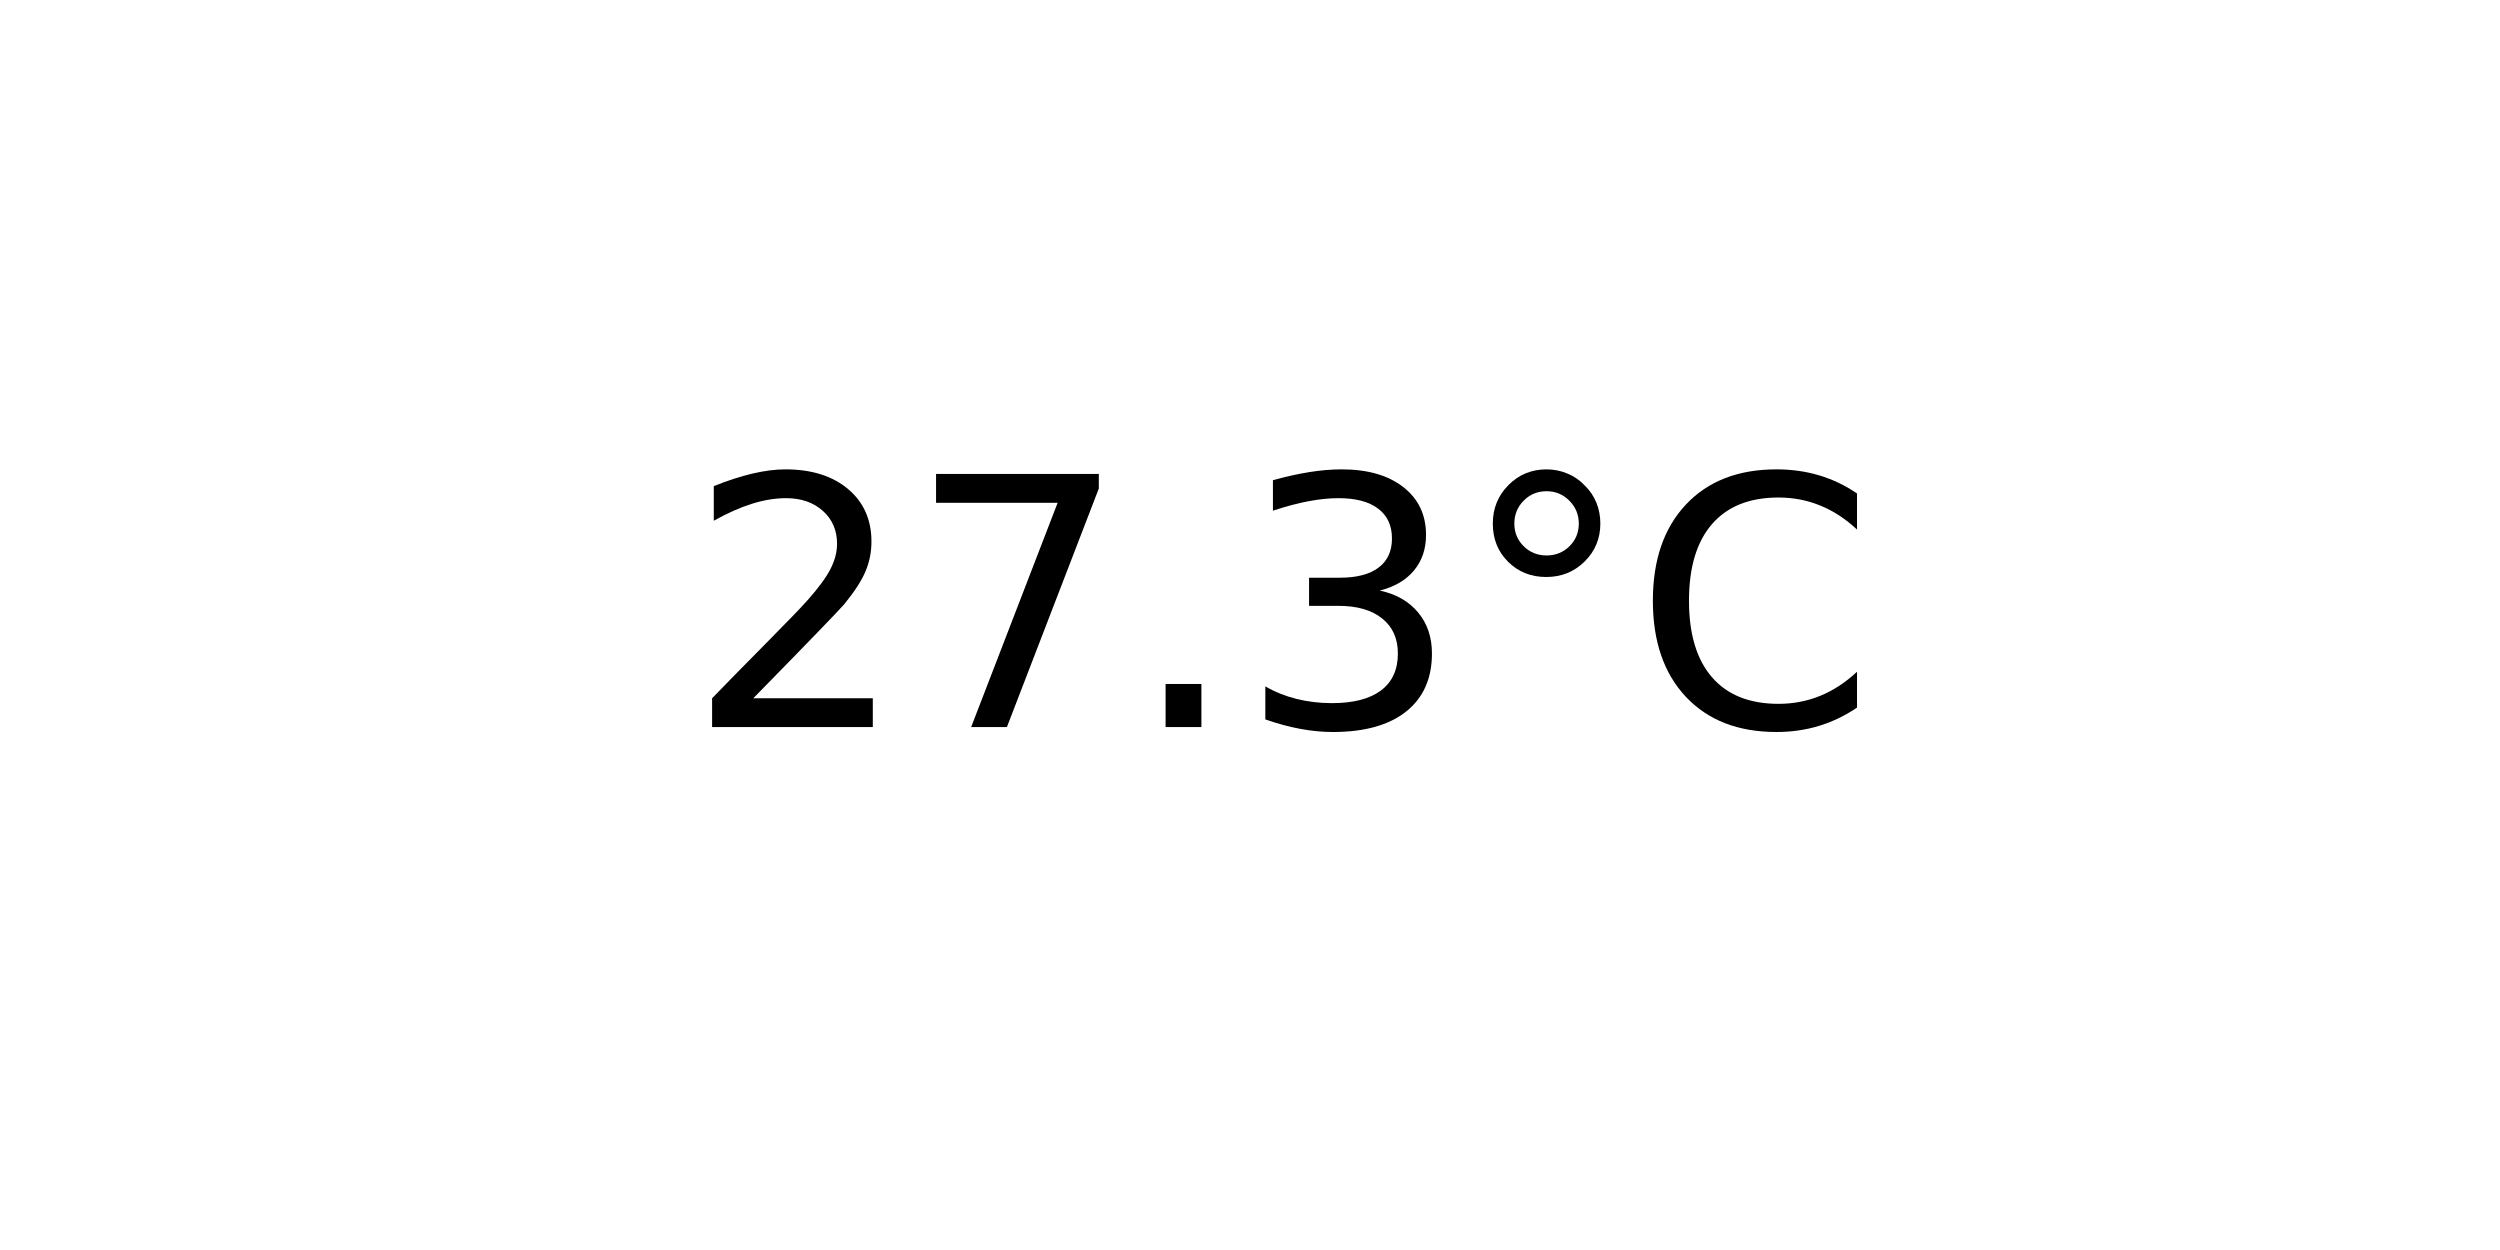
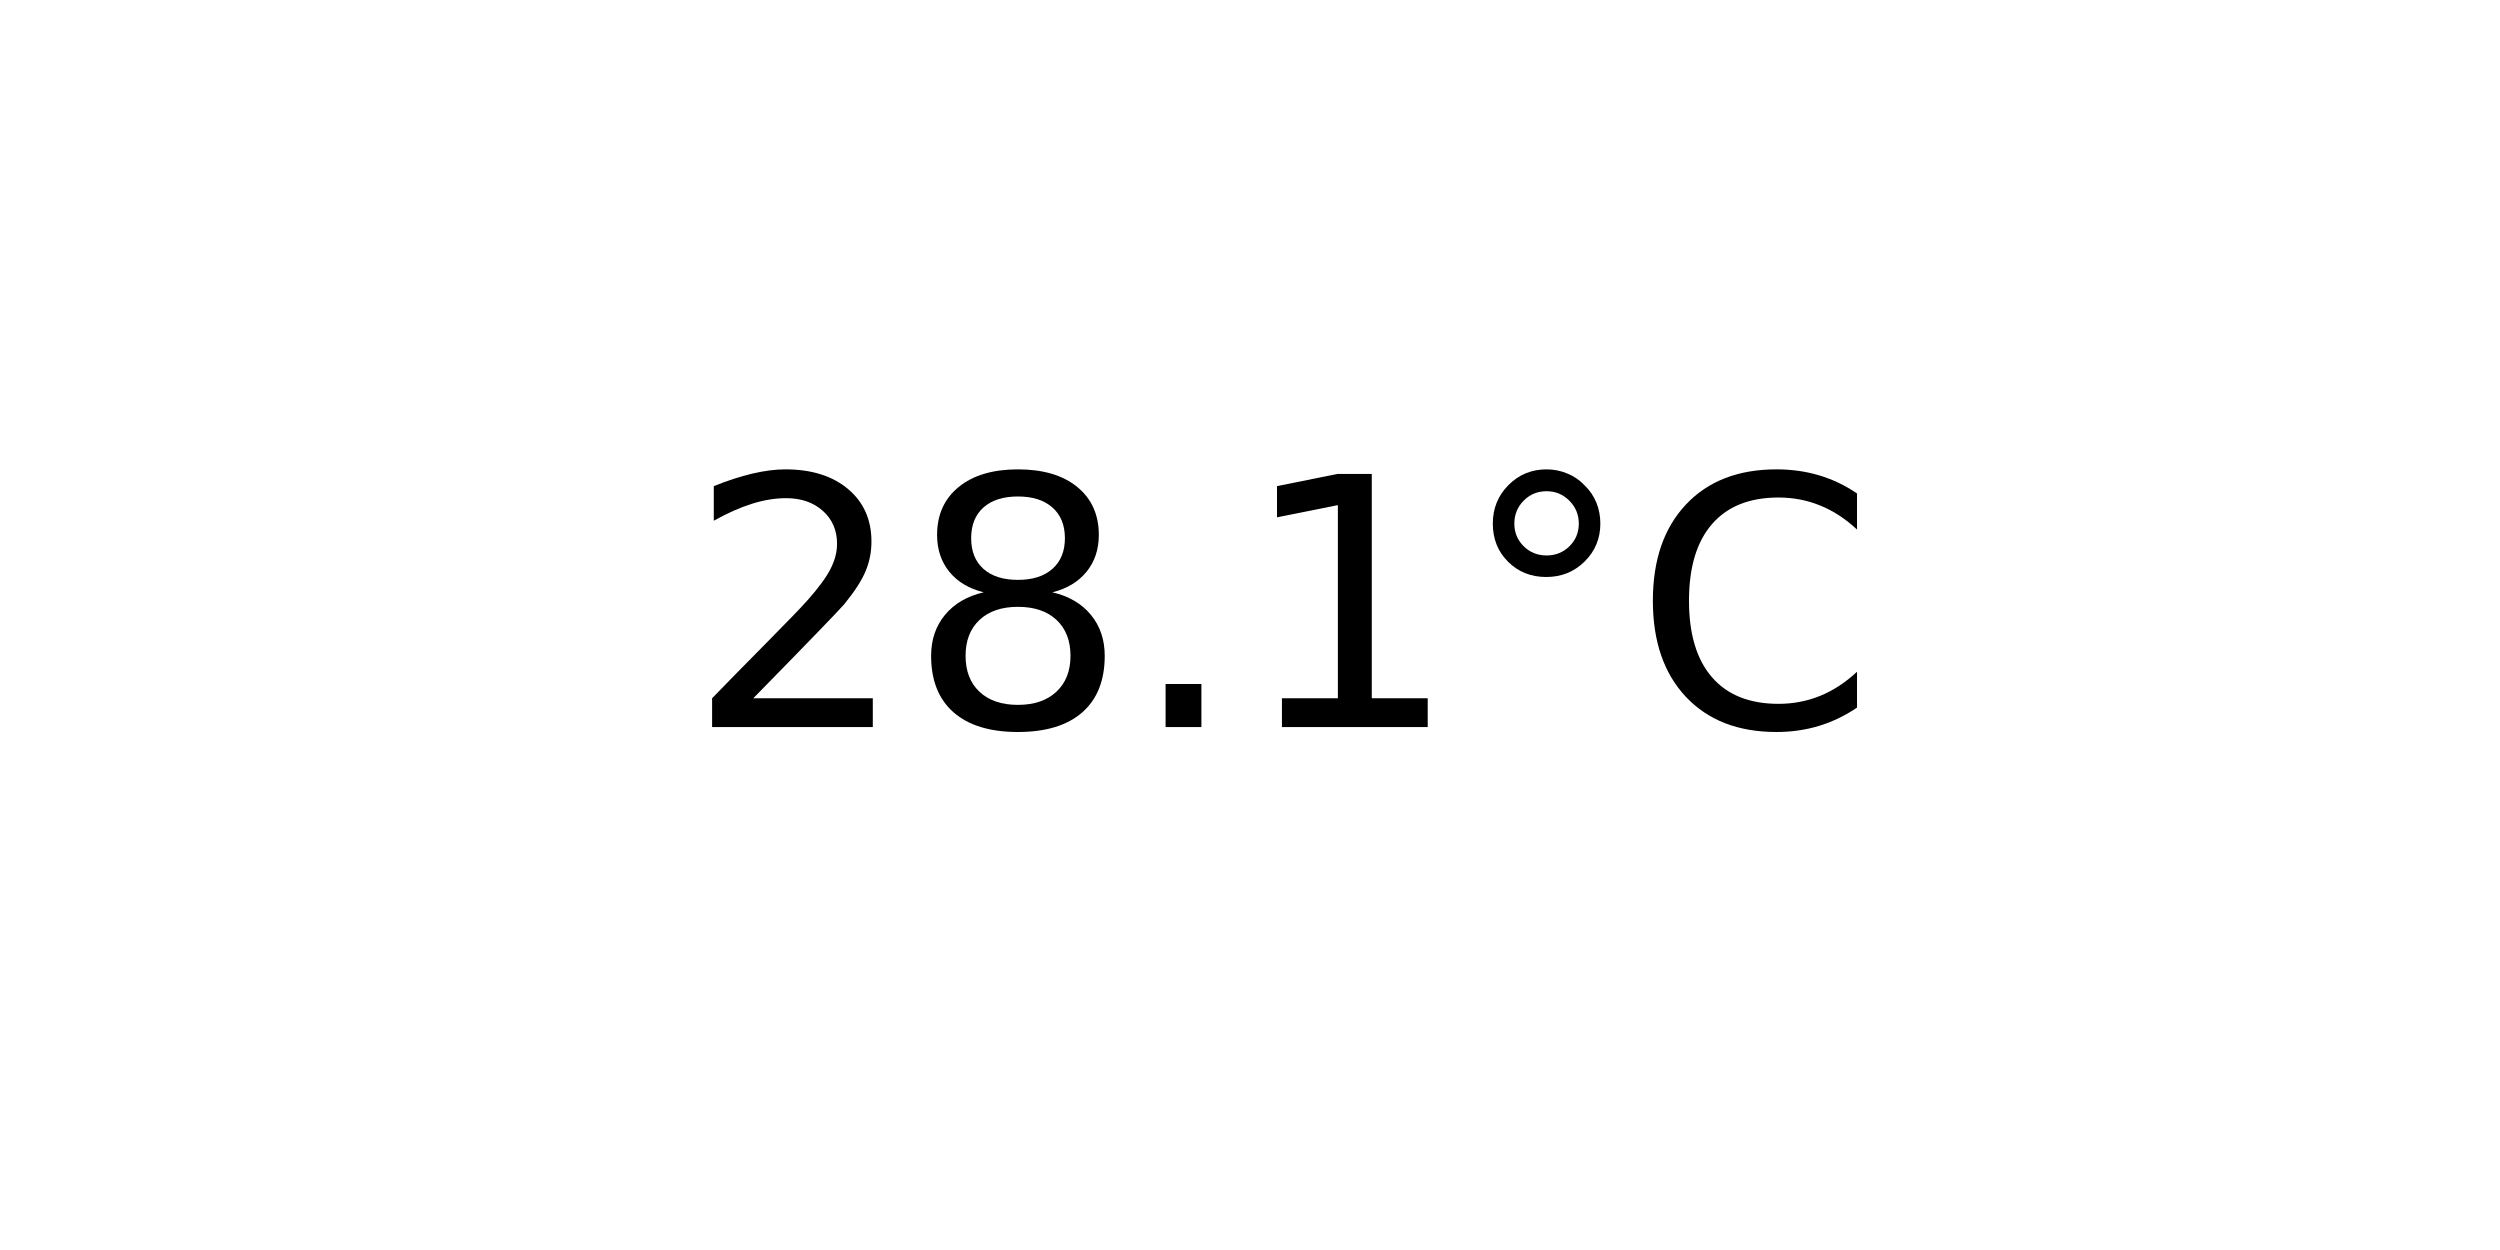
<svg xmlns="http://www.w3.org/2000/svg" xmlns:xlink="http://www.w3.org/1999/xlink" width="72pt" height="36pt" viewBox="0 0 72 36" version="1.1">
  <defs>
    <style type="text/css">*{stroke-linejoin: round; stroke-linecap: butt}</style>
  </defs>
  <g id="figure_1">
    <g id="axes_1">
      <g id="text_1">
        <g transform="translate(19.77578 20.93937) scale(0.1 -0.1)">
          <defs>
            <path id="DejaVuSans-32" d="M 1228 531  L 3431 531  L 3431 0  L 469 0  L 469 531  Q 828 903 1448 1529  Q 2069 2156 2228 2338  Q 2531 2678 2651 2914  Q 2772 3150 2772 3378  Q 2772 3750 2511 3984  Q 2250 4219 1831 4219  Q 1534 4219 1204 4116  Q 875 4013 500 3803  L 500 4441  Q 881 4594 1212 4672  Q 1544 4750 1819 4750  Q 2544 4750 2975 4387  Q 3406 4025 3406 3419  Q 3406 3131 3298 2873  Q 3191 2616 2906 2266  Q 2828 2175 2409 1742  Q 1991 1309 1228 531  z " transform="scale(0.015625)" />
-             <path id="DejaVuSans-37" d="M 525 4666  L 3525 4666  L 3525 4397  L 1831 0  L 1172 0  L 2766 4134  L 525 4134  L 525 4666  z " transform="scale(0.015625)" />
+             <path id="DejaVuSans-38" d="M 2034 2216  Q 1584 2216 1326 1975  Q 1069 1734 1069 1313  Q 1069 891 1326 650  Q 1584 409 2034 409  Q 2484 409 2743 651  Q 3003 894 3003 1313  Q 3003 1734 2745 1975  Q 2488 2216 2034 2216  z M 1403 2484  Q 997 2584 770 2862  Q 544 3141 544 3541  Q 544 4100 942 4425  Q 1341 4750 2034 4750  Q 2731 4750 3128 4425  Q 3525 4100 3525 3541  Q 3525 3141 3298 2862  Q 3072 2584 2669 2484  Q 3125 2378 3379 2068  Q 3634 1759 3634 1313  Q 3634 634 3220 271  Q 2806 -91 2034 -91  Q 1263 -91 848 271  Q 434 634 434 1313  Q 434 1759 690 2068  Q 947 2378 1403 2484  z M 1172 3481  Q 1172 3119 1398 2916  Q 1625 2713 2034 2713  Q 2441 2713 2670 2916  Q 2900 3119 2900 3481  Q 2900 3844 2670 4047  Q 2441 4250 2034 4250  Q 1625 4250 1398 4047  Q 1172 3844 1172 3481  z " transform="scale(0.015625)" />
            <path id="DejaVuSans-2e" d="M 684 794  L 1344 794  L 1344 0  L 684 0  L 684 794  z " transform="scale(0.015625)" />
-             <path id="DejaVuSans-33" d="M 2597 2516  Q 3050 2419 3304 2112  Q 3559 1806 3559 1356  Q 3559 666 3084 287  Q 2609 -91 1734 -91  Q 1441 -91 1130 -33  Q 819 25 488 141  L 488 750  Q 750 597 1062 519  Q 1375 441 1716 441  Q 2309 441 2620 675  Q 2931 909 2931 1356  Q 2931 1769 2642 2001  Q 2353 2234 1838 2234  L 1294 2234  L 1294 2753  L 1863 2753  Q 2328 2753 2575 2939  Q 2822 3125 2822 3475  Q 2822 3834 2567 4026  Q 2313 4219 1838 4219  Q 1578 4219 1281 4162  Q 984 4106 628 3988  L 628 4550  Q 988 4650 1302 4700  Q 1616 4750 1894 4750  Q 2613 4750 3031 4423  Q 3450 4097 3450 3541  Q 3450 3153 3228 2886  Q 3006 2619 2597 2516  z " transform="scale(0.015625)" />
+             <path id="DejaVuSans-31" d="M 794 531  L 1825 531  L 1825 4091  L 703 3866  L 703 4441  L 1819 4666  L 2450 4666  L 2450 531  L 3481 531  L 3481 0  L 794 0  L 794 531  z " transform="scale(0.015625)" />
            <path id="DejaVuSans-b0" d="M 1600 4347  Q 1350 4347 1178 4173  Q 1006 4000 1006 3750  Q 1006 3503 1178 3333  Q 1350 3163 1600 3163  Q 1850 3163 2022 3333  Q 2194 3503 2194 3750  Q 2194 3997 2020 4172  Q 1847 4347 1600 4347  z M 1600 4750  Q 1800 4750 1984 4673  Q 2169 4597 2303 4453  Q 2447 4313 2519 4134  Q 2591 3956 2591 3750  Q 2591 3338 2302 3052  Q 2013 2766 1594 2766  Q 1172 2766 890 3047  Q 609 3328 609 3750  Q 609 4169 896 4459  Q 1184 4750 1600 4750  z " transform="scale(0.015625)" />
            <path id="DejaVuSans-43" d="M 4122 4306  L 4122 3641  Q 3803 3938 3442 4084  Q 3081 4231 2675 4231  Q 1875 4231 1450 3742  Q 1025 3253 1025 2328  Q 1025 1406 1450 917  Q 1875 428 2675 428  Q 3081 428 3442 575  Q 3803 722 4122 1019  L 4122 359  Q 3791 134 3420 21  Q 3050 -91 2638 -91  Q 1578 -91 968 557  Q 359 1206 359 2328  Q 359 3453 968 4101  Q 1578 4750 2638 4750  Q 3056 4750 3426 4639  Q 3797 4528 4122 4306  z " transform="scale(0.015625)" />
          </defs>
          <use xlink:href="#DejaVuSans-32" />
-           <use xlink:href="#DejaVuSans-37" x="63.623" />
+           <use xlink:href="#DejaVuSans-38" x="63.623" />
          <use xlink:href="#DejaVuSans-2e" x="127.246" />
-           <use xlink:href="#DejaVuSans-33" x="159.033" />
+           <use xlink:href="#DejaVuSans-31" x="159.033" />
          <use xlink:href="#DejaVuSans-b0" x="222.656" />
          <use xlink:href="#DejaVuSans-43" x="272.656" />
        </g>
      </g>
    </g>
  </g>
</svg>
